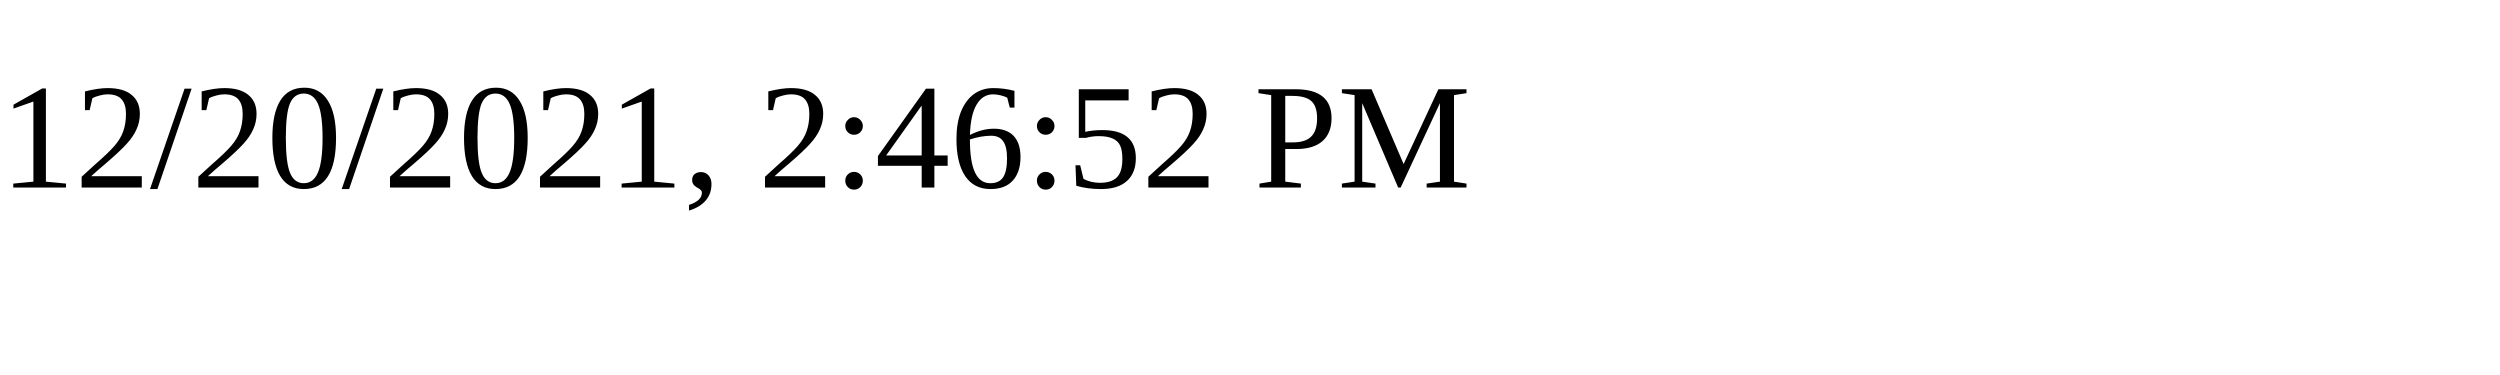
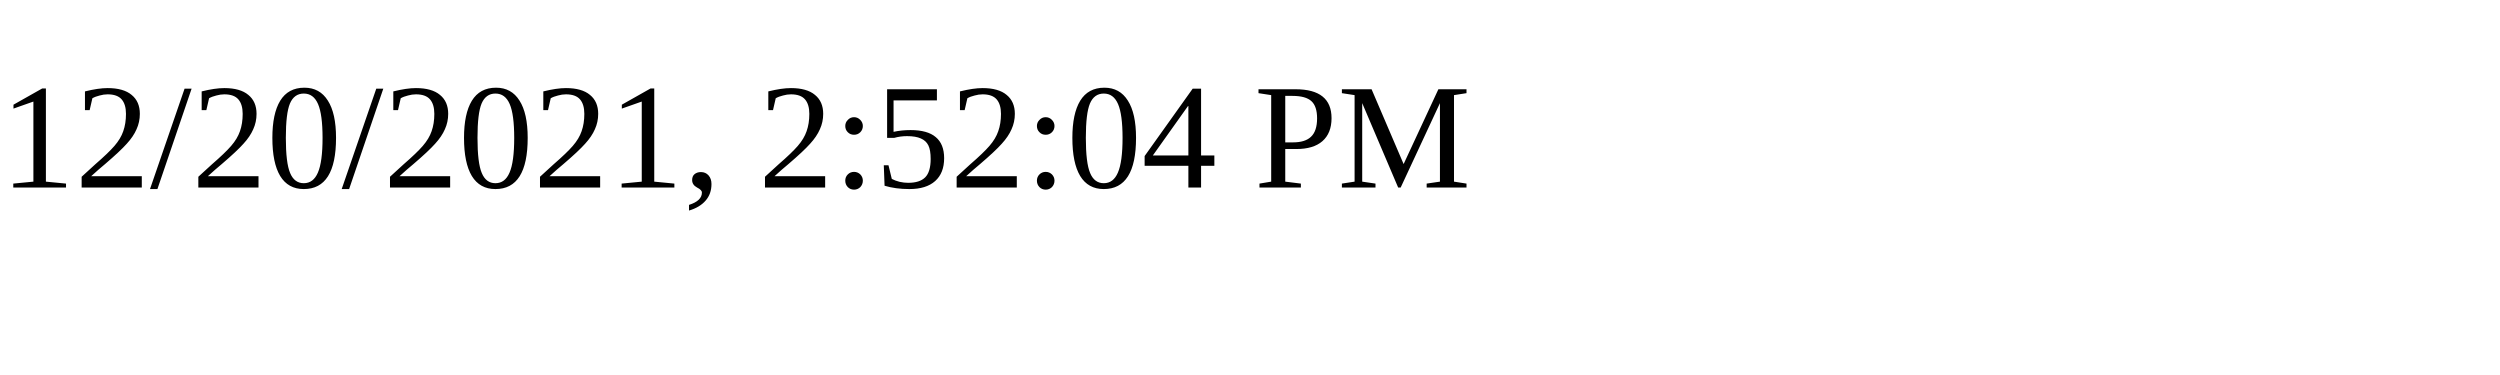
<svg xmlns="http://www.w3.org/2000/svg" height="30" width="200">
-   <text x="0" y="15">12/20/2021, 2:46:52 PM</text>
+   <text x="0" y="15">12/20/2021, 2:52:04 PM</text>
</svg>
